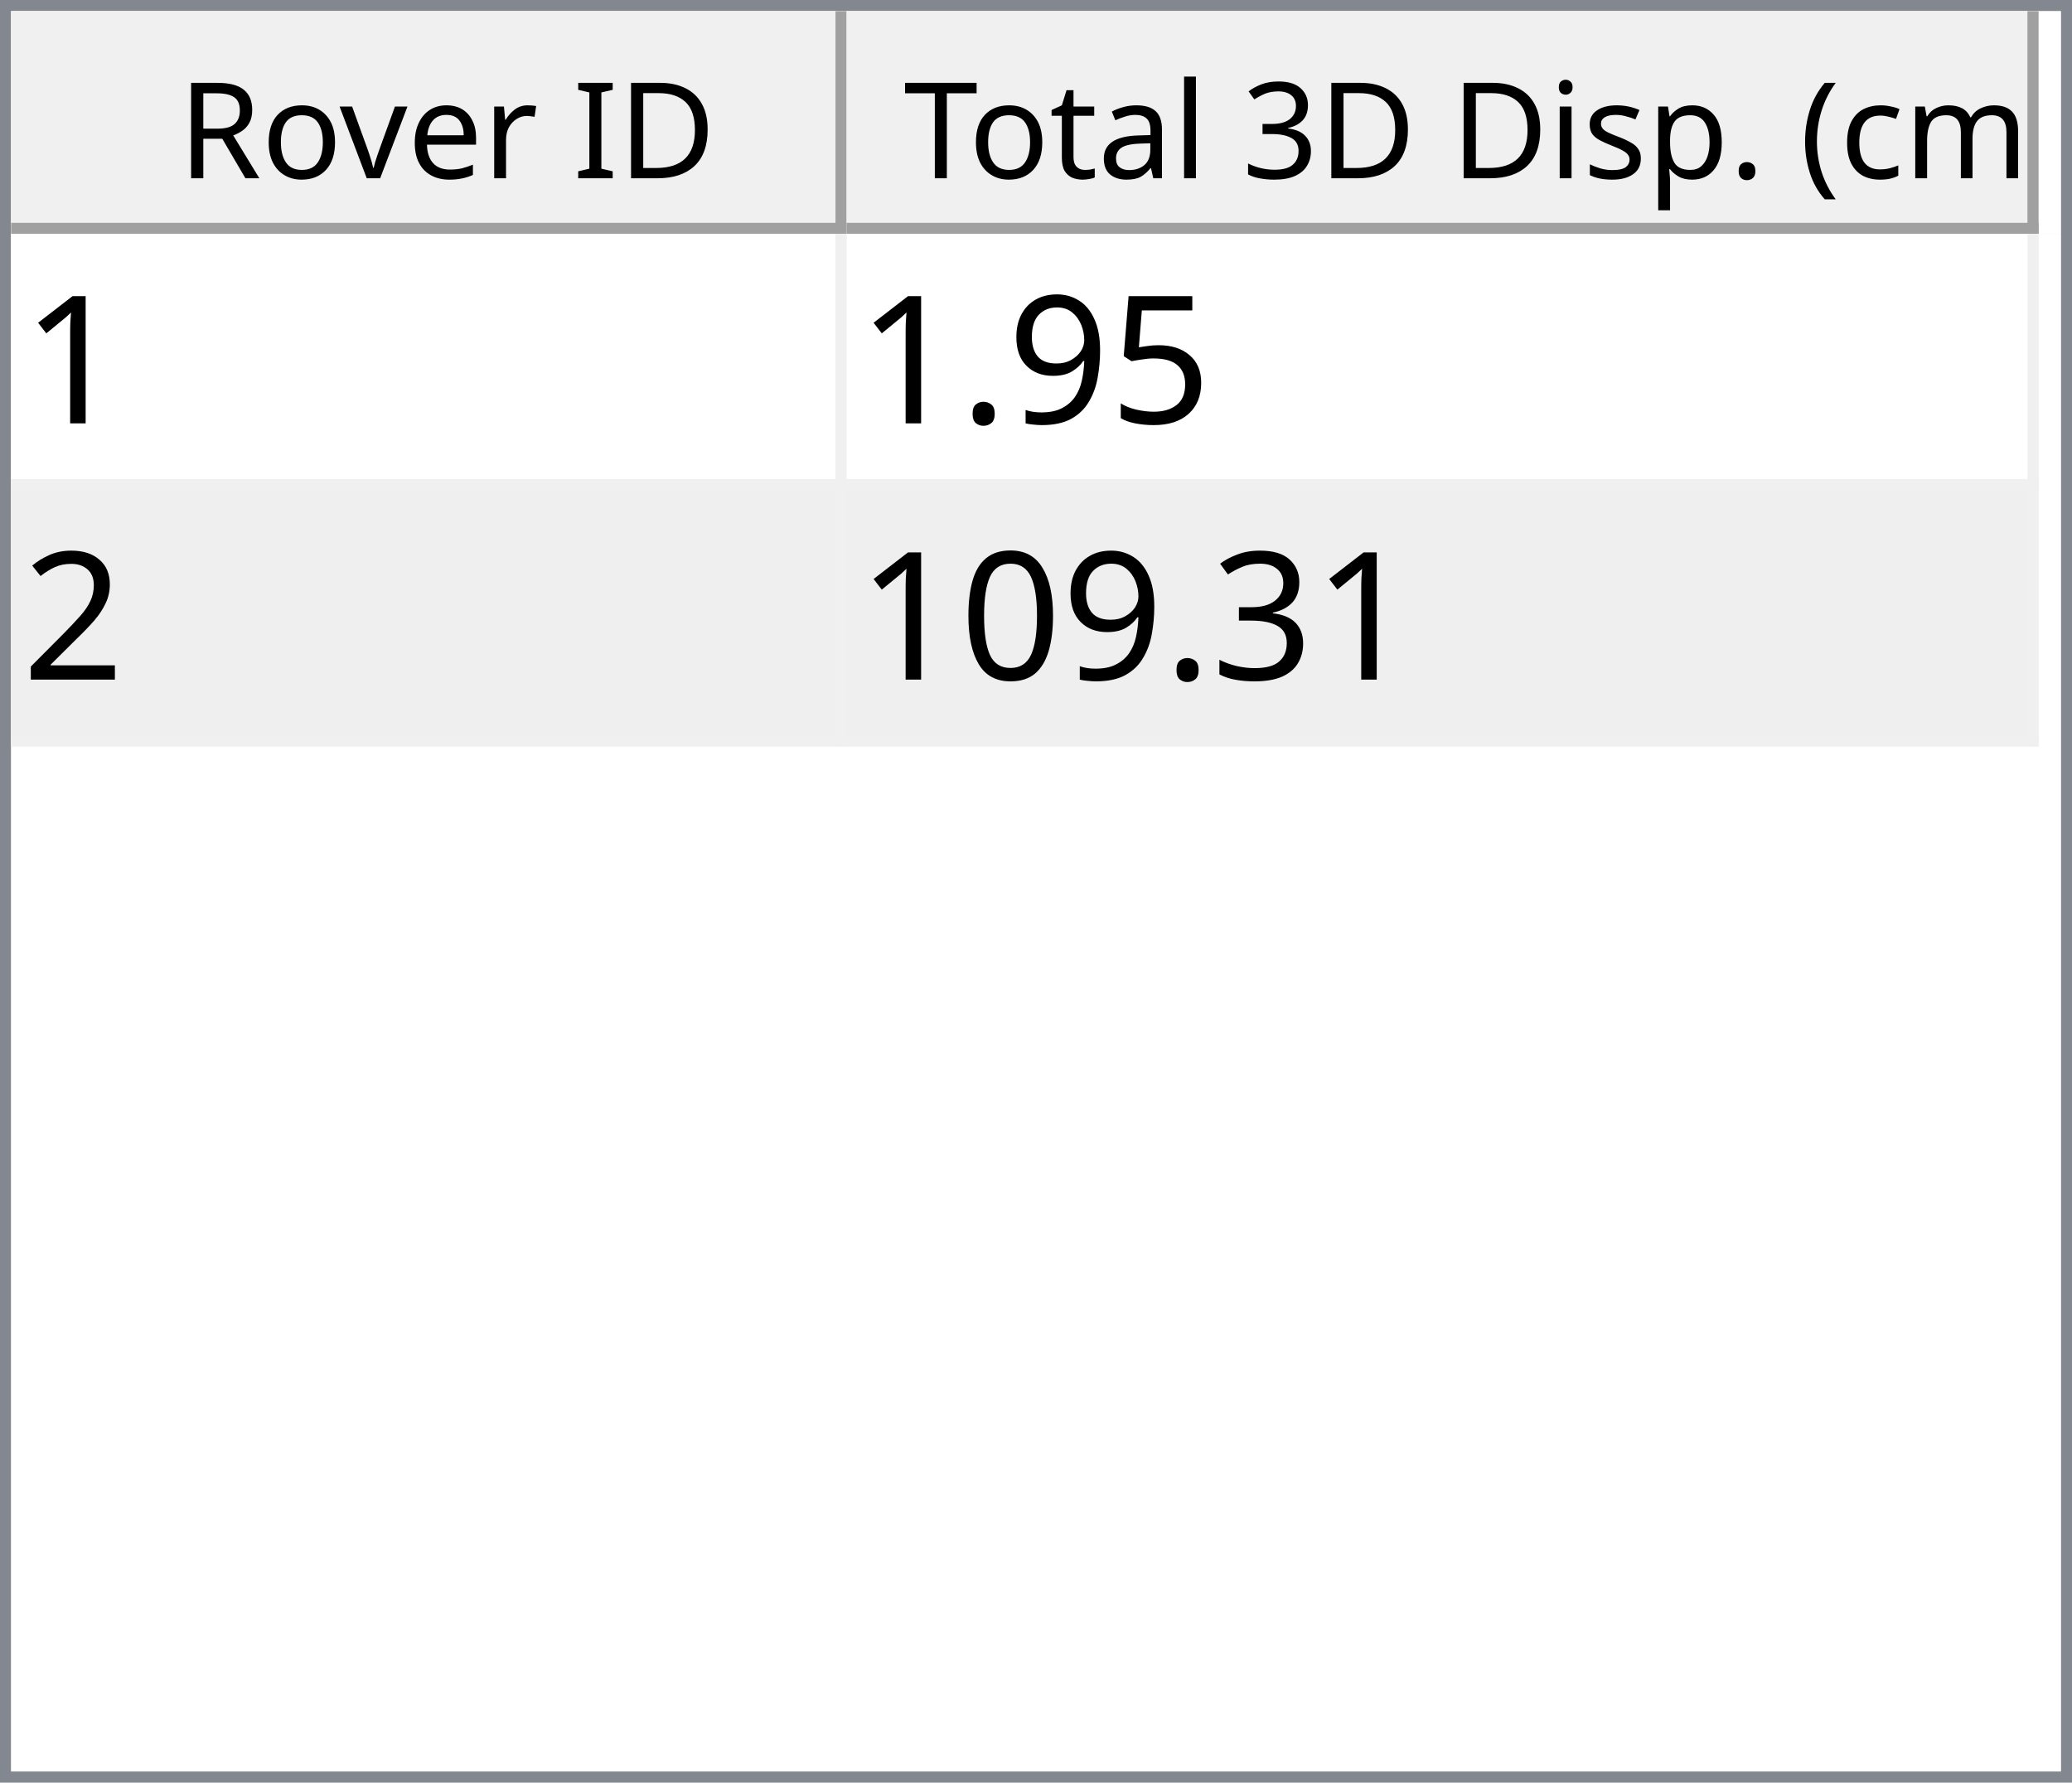
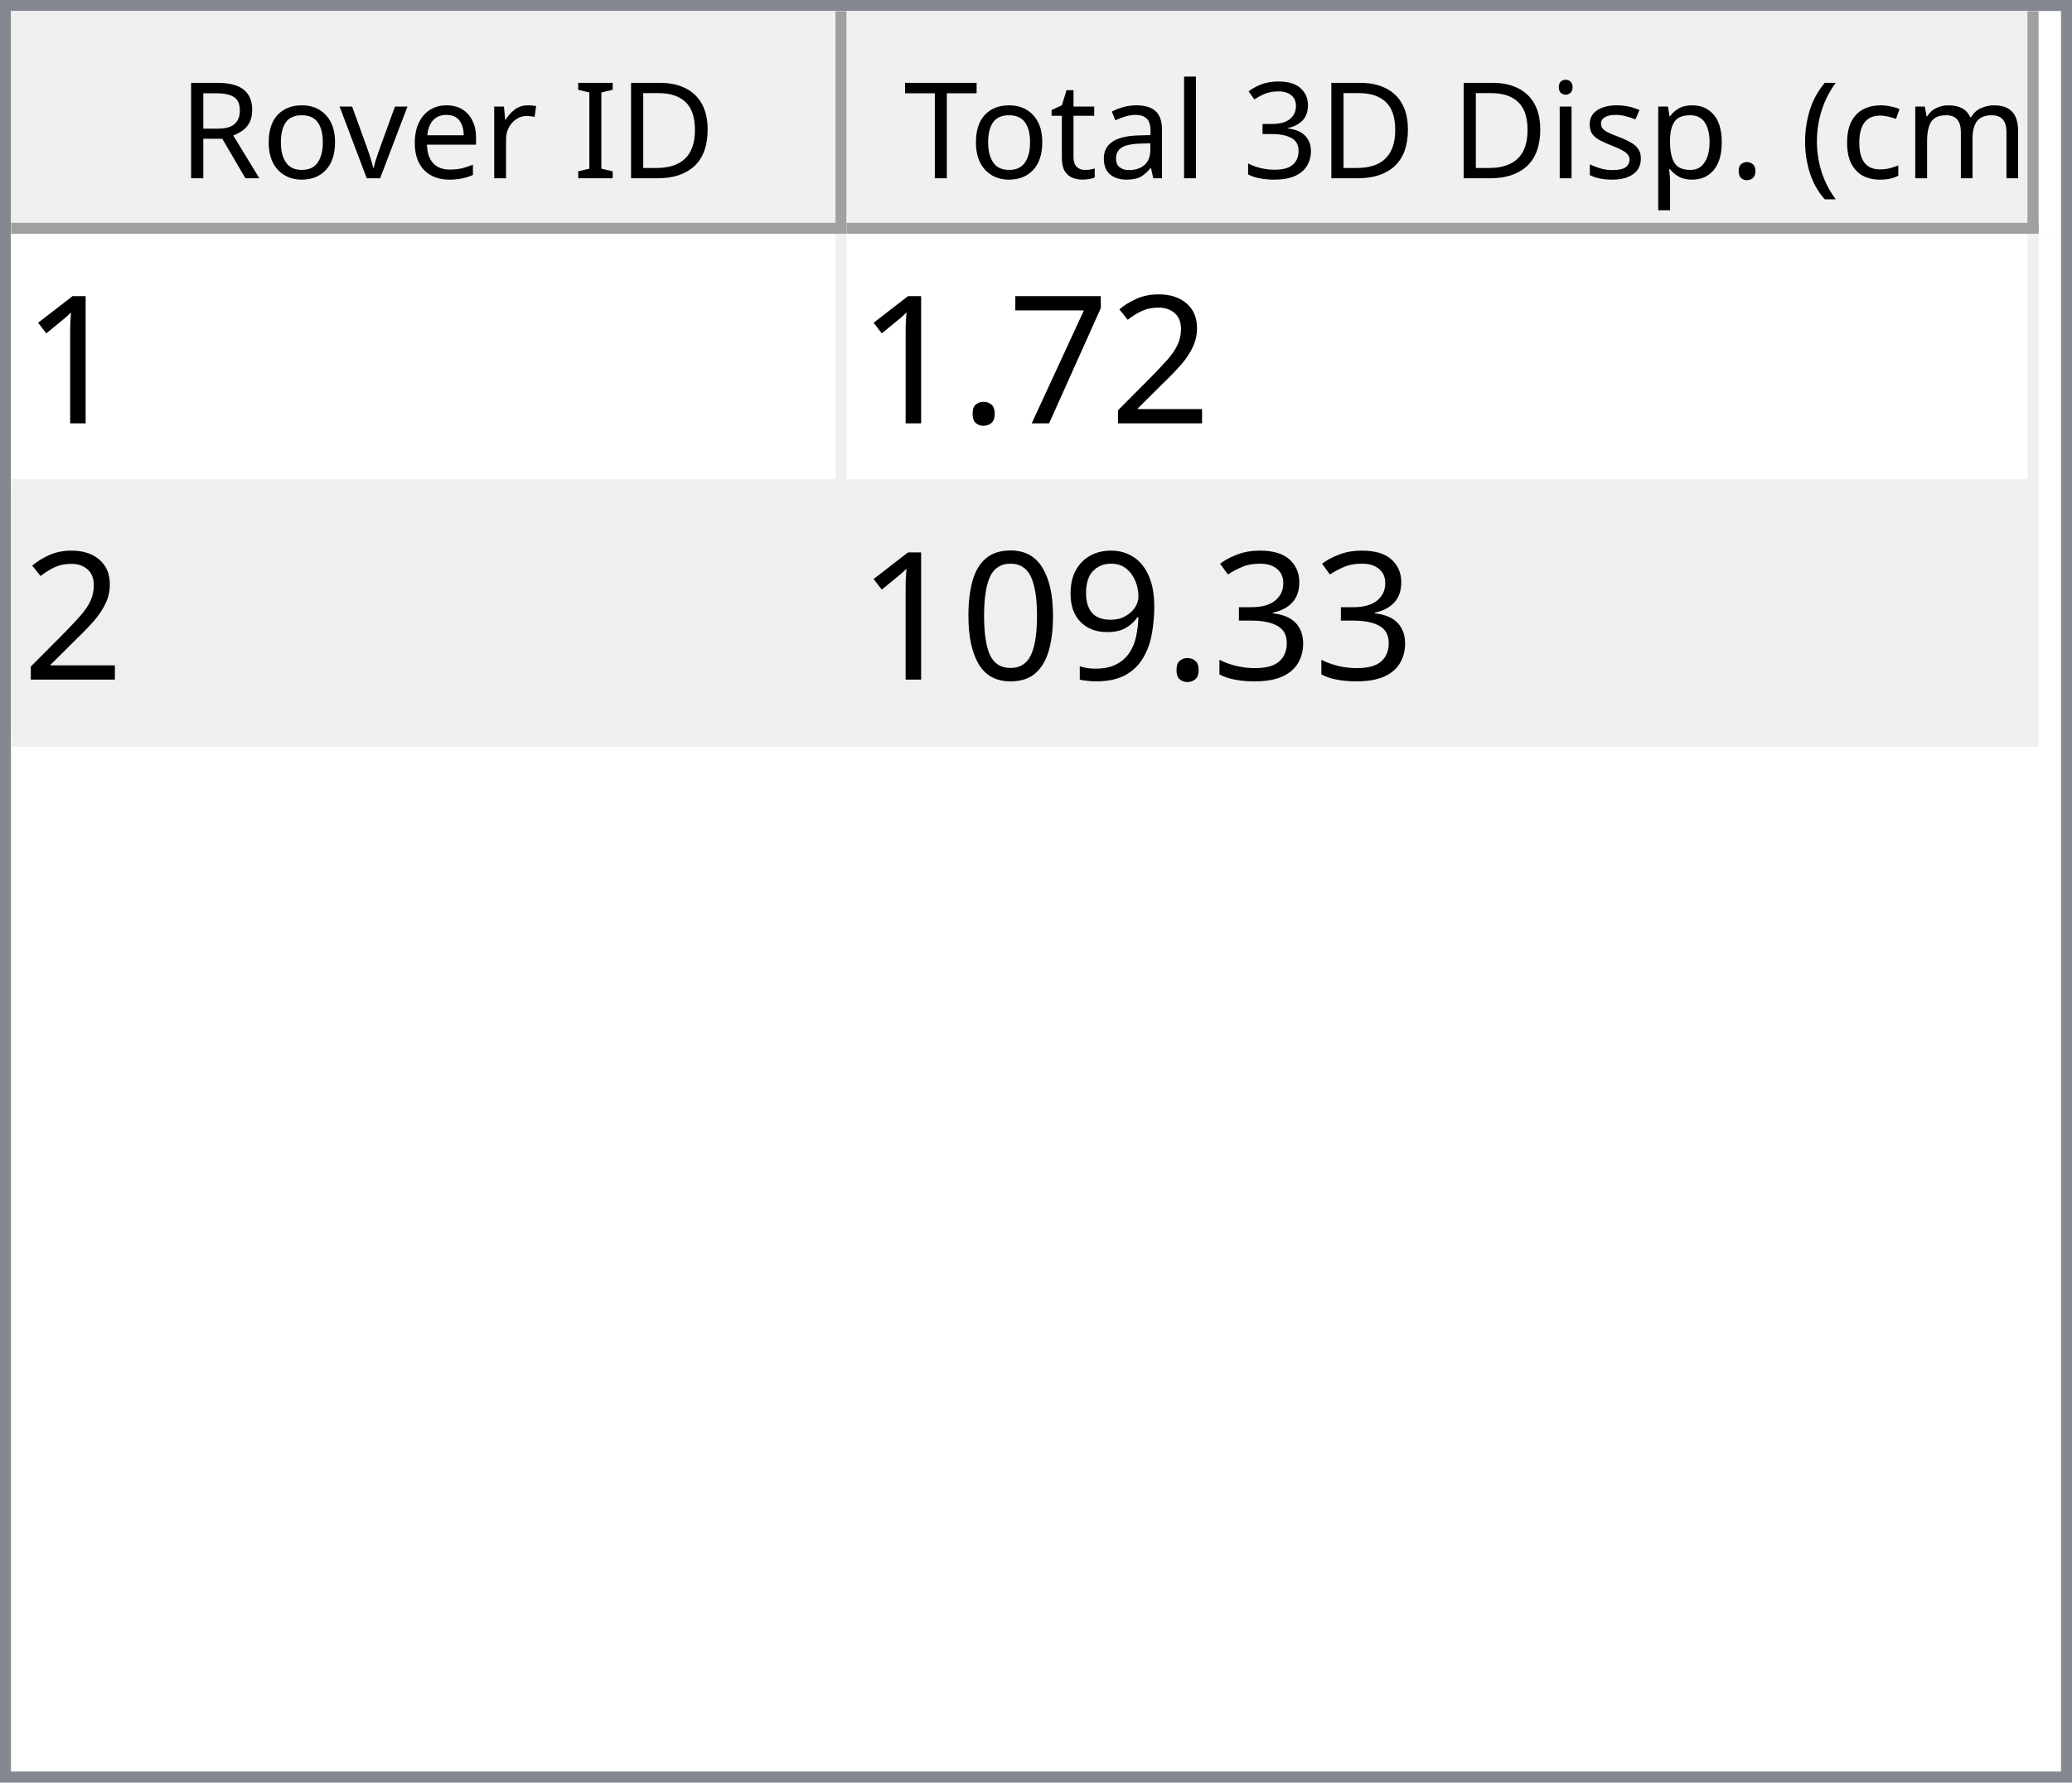
<svg xmlns="http://www.w3.org/2000/svg" style="fill-opacity:1; color-rendering:auto; color-interpolation:auto; text-rendering:auto; stroke:black; stroke-linecap:square; stroke-miterlimit:10; shape-rendering:auto; stroke-opacity:1; fill:black; stroke-dasharray:none; font-weight:normal; stroke-width:1; font-family:'Dialog'; font-style:normal; stroke-linejoin:miter; font-size:12px; stroke-dashoffset:0; image-rendering:auto;" width="186" height="160">
  <defs id="genericDefs" />
  <g>
    <defs id="defs1">
      <clipPath clipPathUnits="userSpaceOnUse" id="clipPath1">
        <path d="M0 0 L186 0 L186 160 L0 160 L0 0 Z" />
      </clipPath>
      <clipPath clipPathUnits="userSpaceOnUse" id="clipPath2">
        <path d="M0 0 L0 160 L186 160 L186 0 Z" />
      </clipPath>
      <clipPath clipPathUnits="userSpaceOnUse" id="clipPath3">
        <path d="M0 0 L0 20 L184 20 L184 0 Z" />
      </clipPath>
      <clipPath clipPathUnits="userSpaceOnUse" id="clipPath4">
        <path d="M0 0 L0 20 L75 20 L75 0 Z" />
      </clipPath>
      <clipPath clipPathUnits="userSpaceOnUse" id="clipPath5">
        <path d="M1 1 L1 19 L74 19 L74 1 Z" />
      </clipPath>
      <clipPath clipPathUnits="userSpaceOnUse" id="clipPath6">
        <path d="M0 0 L0 18 L73 18 L73 0 Z" />
      </clipPath>
      <clipPath clipPathUnits="userSpaceOnUse" id="clipPath7">
        <path d="M-0.5 -0.5 L-0.5 19.5 L74.5 19.5 L74.5 -0.5 Z" />
      </clipPath>
      <clipPath clipPathUnits="userSpaceOnUse" id="clipPath8">
        <path d="M0 0 L0 20 L107 20 L107 0 Z" />
      </clipPath>
      <clipPath clipPathUnits="userSpaceOnUse" id="clipPath9">
        <path d="M1 1 L1 19 L106 19 L106 1 Z" />
      </clipPath>
      <clipPath clipPathUnits="userSpaceOnUse" id="clipPath10">
        <path d="M0 0 L0 18 L105 18 L105 0 Z" />
      </clipPath>
      <clipPath clipPathUnits="userSpaceOnUse" id="clipPath11">
        <path d="M-0.5 -0.5 L-0.5 19.5 L106.5 19.5 L106.5 -0.5 Z" />
      </clipPath>
      <clipPath clipPathUnits="userSpaceOnUse" id="clipPath12">
        <path d="M0 0 L0 138 L184 138 L184 0 Z" />
      </clipPath>
      <clipPath clipPathUnits="userSpaceOnUse" id="clipPath13">
        <path d="M0 0 L0 46 L182 46 L182 0 Z" />
      </clipPath>
      <clipPath clipPathUnits="userSpaceOnUse" id="clipPath14">
        <path d="M-0.5 -0.5 L-0.5 45.5 L181.5 45.5 L181.5 -0.5 Z" />
      </clipPath>
      <clipPath clipPathUnits="userSpaceOnUse" id="clipPath15">
        <path d="M0 0 L0 22 L74 22 L74 0 Z" />
      </clipPath>
      <clipPath clipPathUnits="userSpaceOnUse" id="clipPath16">
        <path d="M0 0 L0 22 L106 22 L106 0 Z" />
      </clipPath>
      <font horiz-adv-x="64.551" id="font1">
        <font-face ascent="107.91" descent="25.098" units-per-em="100" style="font-style:normal; font-family:Segoe UI; font-weight:normal;" />
        <missing-glyph horiz-adv-x="64.551" d="M8.109 0 L8.109 68.266 L56.453 68.266 L56.453 0 L8.109 0 ZM15.328 7.234 L49.219 7.234 L49.219 61.031 L15.328 61.031 L15.328 7.234 Z" />
        <glyph unicode="D" horiz-adv-x="70.117" d="M9.188 0 L9.188 70.016 L28.516 70.016 Q65.531 70.016 65.531 35.891 Q65.531 19.672 55.25 9.836 Q44.969 0 27.734 0 L9.188 0 ZM17.391 62.594 L17.391 7.422 L27.828 7.422 Q41.609 7.422 49.273 14.797 Q56.938 22.172 56.938 35.688 Q56.938 62.594 28.328 62.594 L17.391 62.594 Z" />
        <glyph unicode="I" horiz-adv-x="26.611" d="M17.391 0 L9.188 0 L9.188 70.016 L17.391 70.016 L17.391 0 Z" />
        <glyph unicode=" " horiz-adv-x="27.393" d="" />
        <glyph unicode="r" horiz-adv-x="34.766" d="M34.188 41.891 Q32.078 43.5 28.125 43.5 Q23 43.5 19.555 38.672 Q16.109 33.844 16.109 25.484 L16.109 0 L8.109 0 L8.109 50 L16.109 50 L16.109 39.703 L16.312 39.703 Q18.016 44.969 21.531 47.922 Q25.047 50.875 29.391 50.875 Q32.516 50.875 34.188 50.203 L34.188 41.891 Z" />
        <glyph unicode="e" horiz-adv-x="52.295" d="M48.297 23 L12.984 23 Q13.188 14.656 17.484 10.109 Q21.781 5.562 29.297 5.562 Q37.75 5.562 44.828 11.141 L44.828 3.609 Q38.234 -1.172 27.391 -1.172 Q16.797 -1.172 10.742 5.641 Q4.688 12.453 4.688 24.812 Q4.688 36.469 11.305 43.82 Q17.922 51.172 27.734 51.172 Q37.547 51.172 42.922 44.828 Q48.297 38.484 48.297 27.203 L48.297 23 ZM40.094 29.781 Q40.047 36.719 36.75 40.578 Q33.453 44.438 27.594 44.438 Q21.922 44.438 17.969 40.383 Q14.016 36.328 13.094 29.781 L40.094 29.781 Z" />
        <glyph unicode="v" horiz-adv-x="47.9" d="M47.406 50 L27.484 0 L19.625 0 L0.688 50 L9.469 50 L22.172 13.672 Q23.578 9.672 23.922 6.688 L24.125 6.688 Q24.609 10.453 25.688 13.484 L38.969 50 L47.406 50 Z" />
        <glyph unicode="o" horiz-adv-x="58.594" d="M29 -1.172 Q17.922 -1.172 11.305 5.836 Q4.688 12.844 4.688 24.422 Q4.688 37.016 11.57 44.094 Q18.453 51.172 30.172 51.172 Q41.359 51.172 47.633 44.289 Q53.906 37.406 53.906 25.203 Q53.906 13.234 47.141 6.031 Q40.375 -1.172 29 -1.172 ZM29.594 44.438 Q21.875 44.438 17.383 39.188 Q12.891 33.938 12.891 24.703 Q12.891 15.828 17.43 10.695 Q21.969 5.562 29.594 5.562 Q37.359 5.562 41.531 10.594 Q45.703 15.625 45.703 24.906 Q45.703 34.281 41.531 39.359 Q37.359 44.438 29.594 44.438 Z" />
        <glyph unicode="R" horiz-adv-x="59.814" d="M59.375 0 L49.609 0 L37.891 19.625 Q36.281 22.359 34.766 24.289 Q33.25 26.219 31.664 27.438 Q30.078 28.656 28.25 29.219 Q26.422 29.781 24.125 29.781 L17.391 29.781 L17.391 0 L9.188 0 L9.188 70.016 L30.078 70.016 Q34.672 70.016 38.555 68.867 Q42.438 67.719 45.289 65.375 Q48.141 63.031 49.758 59.547 Q51.375 56.062 51.375 51.375 Q51.375 47.703 50.273 44.656 Q49.172 41.609 47.148 39.211 Q45.125 36.812 42.266 35.133 Q39.406 33.453 35.844 32.516 L35.844 32.328 Q37.594 31.547 38.891 30.547 Q40.188 29.547 41.359 28.18 Q42.531 26.812 43.68 25.078 Q44.828 23.344 46.234 21.047 L59.375 0 ZM17.391 62.594 L17.391 37.203 L28.516 37.203 Q31.594 37.203 34.203 38.133 Q36.812 39.062 38.719 40.797 Q40.625 42.531 41.703 45.047 Q42.781 47.562 42.781 50.688 Q42.781 56.297 39.141 59.445 Q35.5 62.594 28.609 62.594 L17.391 62.594 Z" />
        <glyph unicode=")" horiz-adv-x="30.176" d="M8.297 -15.922 L1.172 -15.922 Q16.406 2.344 16.406 26.812 Q16.406 51.469 1.078 70.016 L8.297 70.016 Q23.531 52.156 23.531 26.703 Q23.531 1.375 8.297 -15.922 Z" />
        <glyph unicode="m" horiz-adv-x="86.133" d="M79.109 0 L71.094 0 L71.094 28.719 Q71.094 37.016 68.531 40.727 Q65.969 44.438 59.906 44.438 Q54.781 44.438 51.195 39.75 Q47.609 35.062 47.609 28.516 L47.609 0 L39.594 0 L39.594 29.688 Q39.594 44.438 28.219 44.438 Q22.953 44.438 19.531 40.016 Q16.109 35.594 16.109 28.516 L16.109 0 L8.109 0 L8.109 50 L16.109 50 L16.109 42.094 L16.312 42.094 Q21.625 51.172 31.844 51.172 Q36.969 51.172 40.773 48.312 Q44.578 45.453 46 40.828 Q51.562 51.172 62.594 51.172 Q79.109 51.172 79.109 30.812 L79.109 0 Z" />
        <glyph unicode="c" horiz-adv-x="46.191" d="M42.188 2.297 Q36.422 -1.172 28.516 -1.172 Q17.828 -1.172 11.258 5.789 Q4.688 12.75 4.688 23.828 Q4.688 36.188 11.766 43.68 Q18.844 51.172 30.672 51.172 Q37.25 51.172 42.281 48.734 L42.281 40.531 Q36.719 44.438 30.375 44.438 Q22.703 44.438 17.797 38.945 Q12.891 33.453 12.891 24.516 Q12.891 15.719 17.508 10.641 Q22.125 5.562 29.891 5.562 Q36.422 5.562 42.188 9.906 L42.188 2.297 Z" />
        <glyph unicode="(" horiz-adv-x="30.176" d="M29.109 -15.922 L21.969 -15.922 Q6.844 1.375 6.844 26.703 Q6.844 52.156 21.969 70.016 L29.203 70.016 Q13.875 51.469 13.875 26.812 Q13.875 2.344 29.109 -15.922 Z" />
        <glyph unicode="." horiz-adv-x="21.68" d="M10.891 -1.078 Q8.641 -1.078 7.055 0.539 Q5.469 2.156 5.469 4.391 Q5.469 6.641 7.055 8.273 Q8.641 9.906 10.891 9.906 Q13.188 9.906 14.797 8.273 Q16.406 6.641 16.406 4.391 Q16.406 2.156 14.797 0.539 Q13.188 -1.078 10.891 -1.078 Z" />
        <glyph unicode="p" horiz-adv-x="58.789" d="M16.312 7.234 L16.109 7.234 L16.109 -23 L8.109 -23 L8.109 50 L16.109 50 L16.109 41.219 L16.312 41.219 Q22.219 51.172 33.594 51.172 Q43.266 51.172 48.688 44.461 Q54.109 37.75 54.109 26.469 Q54.109 13.922 48 6.375 Q41.891 -1.172 31.297 -1.172 Q21.578 -1.172 16.312 7.234 ZM16.109 27.391 L16.109 20.406 Q16.109 14.203 20.141 9.883 Q24.172 5.562 30.375 5.562 Q37.641 5.562 41.773 11.133 Q45.906 16.703 45.906 26.609 Q45.906 34.969 42.047 39.703 Q38.188 44.438 31.594 44.438 Q24.609 44.438 20.359 39.578 Q16.109 34.719 16.109 27.391 Z" />
        <glyph unicode="s" horiz-adv-x="42.432" d="M5.078 1.812 L5.078 10.406 Q11.625 5.562 19.484 5.562 Q30.031 5.562 30.031 12.594 Q30.031 14.594 29.125 15.992 Q28.219 17.391 26.68 18.461 Q25.141 19.531 23.07 20.383 Q21 21.234 18.609 22.172 Q15.281 23.484 12.766 24.828 Q10.25 26.172 8.57 27.859 Q6.891 29.547 6.031 31.695 Q5.172 33.844 5.172 36.719 Q5.172 40.234 6.789 42.945 Q8.406 45.656 11.086 47.484 Q13.766 49.312 17.211 50.242 Q20.656 51.172 24.312 51.172 Q30.812 51.172 35.938 48.922 L35.938 40.828 Q30.422 44.438 23.25 44.438 Q21 44.438 19.195 43.922 Q17.391 43.406 16.094 42.477 Q14.797 41.547 14.086 40.258 Q13.375 38.969 13.375 37.406 Q13.375 35.453 14.086 34.133 Q14.797 32.812 16.164 31.789 Q17.531 30.766 19.484 29.938 Q21.438 29.109 23.922 28.125 Q27.25 26.859 29.883 25.516 Q32.516 24.172 34.375 22.484 Q36.234 20.797 37.234 18.602 Q38.234 16.406 38.234 13.375 Q38.234 9.672 36.602 6.938 Q34.969 4.203 32.234 2.398 Q29.5 0.594 25.93 -0.289 Q22.359 -1.172 18.453 -1.172 Q10.75 -1.172 5.078 1.812 Z" />
        <glyph unicode="i" horiz-adv-x="24.219" d="M12.203 62.703 Q10.062 62.703 8.547 64.164 Q7.031 65.625 7.031 67.875 Q7.031 70.125 8.547 71.609 Q10.062 73.094 12.203 73.094 Q14.406 73.094 15.945 71.609 Q17.484 70.125 17.484 67.875 Q17.484 65.719 15.945 64.211 Q14.406 62.703 12.203 62.703 ZM16.109 0 L8.109 0 L8.109 50 L16.109 50 L16.109 0 Z" />
        <glyph unicode="3" horiz-adv-x="53.906" d="M46.531 19.828 Q46.531 15.094 44.75 11.211 Q42.969 7.328 39.719 4.57 Q36.469 1.812 31.93 0.297 Q27.391 -1.219 21.922 -1.219 Q11.922 -1.219 6 2.594 L6 11.188 Q13.094 5.609 22.219 5.609 Q25.875 5.609 28.828 6.539 Q31.781 7.469 33.906 9.227 Q36.031 10.984 37.18 13.477 Q38.328 15.969 38.328 19.094 Q38.328 32.812 18.797 32.812 L12.984 32.812 L12.984 39.594 L18.5 39.594 Q35.797 39.594 35.797 52.484 Q35.797 64.406 22.609 64.406 Q15.188 64.406 8.688 59.422 L8.688 67.188 Q15.375 71.188 24.609 71.188 Q29 71.188 32.57 69.969 Q36.141 68.75 38.68 66.555 Q41.219 64.359 42.609 61.281 Q44 58.203 44 54.5 Q44 40.672 30.031 36.719 L30.031 36.531 Q33.594 36.141 36.625 34.797 Q39.656 33.453 41.852 31.305 Q44.047 29.156 45.289 26.25 Q46.531 23.344 46.531 19.828 Z" />
        <glyph unicode="l" horiz-adv-x="24.219" d="M16.109 0 L8.109 0 L8.109 74.031 L16.109 74.031 L16.109 0 Z" />
        <glyph unicode="a" horiz-adv-x="50.879" d="M43.891 0 L35.891 0 L35.891 7.812 L35.688 7.812 Q30.469 -1.172 20.312 -1.172 Q12.844 -1.172 8.617 2.781 Q4.391 6.734 4.391 13.281 Q4.391 27.297 20.906 29.594 L35.891 31.688 Q35.891 44.438 25.594 44.438 Q16.547 44.438 9.281 38.281 L9.281 46.484 Q16.656 51.172 26.266 51.172 Q43.891 51.172 43.891 32.516 L43.891 0 ZM35.891 25.297 L23.828 23.641 Q18.266 22.859 15.43 20.875 Q12.594 18.891 12.594 13.875 Q12.594 10.203 15.211 7.883 Q17.828 5.562 22.172 5.562 Q28.125 5.562 32.008 9.742 Q35.891 13.922 35.891 20.312 L35.891 25.297 Z" />
        <glyph unicode="t" horiz-adv-x="33.887" d="M31.297 0.484 Q28.469 -1.078 23.828 -1.078 Q10.688 -1.078 10.688 13.578 L10.688 43.172 L2.094 43.172 L2.094 50 L10.688 50 L10.688 62.203 L18.703 64.797 L18.703 50 L31.297 50 L31.297 43.172 L18.703 43.172 L18.703 14.984 Q18.703 9.969 20.414 7.82 Q22.125 5.672 26.078 5.672 Q29.109 5.672 31.297 7.328 L31.297 0.484 Z" />
        <glyph unicode="T" horiz-adv-x="52.393" d="M50.594 62.594 L30.375 62.594 L30.375 0 L22.172 0 L22.172 62.594 L2 62.594 L2 70.016 L50.594 70.016 L50.594 62.594 Z" />
      </font>
      <font horiz-adv-x="75.0" id="font2">
        <font-face ascent="100.537" descent="21.973" units-per-em="100" style="font-style:normal; font-family:sans-serif; font-weight:normal;" />
        <missing-glyph horiz-adv-x="75.0" d="M12.5 0 L12.5 62.5 L62.5 62.5 L62.5 0 L12.5 0 ZM14.062 1.562 L60.938 1.562 L60.938 60.938 L14.062 60.938 L14.062 1.562 Z" />
        <glyph unicode="1" horiz-adv-x="55.615" d="M37.25 0 L28.469 0 L28.469 56 Q25.297 52.984 20.141 49.953 Q14.984 46.922 10.891 45.406 L10.891 53.906 Q18.266 57.375 23.781 62.305 Q29.297 67.234 31.594 71.875 L37.25 71.875 L37.25 0 Z" />
-         <glyph unicode="5" horiz-adv-x="55.615" d="M4.156 18.75 L13.375 19.531 Q14.406 12.797 18.141 9.398 Q21.875 6 27.156 6 Q33.5 6 37.891 10.789 Q42.281 15.578 42.281 23.484 Q42.281 31 38.062 35.352 Q33.844 39.703 27 39.703 Q22.75 39.703 19.336 37.773 Q15.922 35.844 13.969 32.766 L5.719 33.844 L12.641 70.609 L48.25 70.609 L48.25 62.203 L19.672 62.203 L15.828 42.969 Q22.266 47.469 29.344 47.469 Q38.719 47.469 45.164 40.969 Q51.609 34.469 51.609 24.266 Q51.609 14.547 45.953 7.469 Q39.062 -1.219 27.156 -1.219 Q17.391 -1.219 11.211 4.25 Q5.031 9.719 4.156 18.75 Z" />
+         <glyph unicode="2" horiz-adv-x="55.615" d="M50.344 8.453 L50.344 0 L3.031 0 Q2.938 3.172 4.047 6.109 Q5.859 10.938 9.836 15.625 Q13.812 20.312 21.344 26.469 Q33.016 36.031 37.117 41.625 Q41.219 47.219 41.219 52.203 Q41.219 57.422 37.477 61.008 Q33.734 64.594 27.734 64.594 Q21.391 64.594 17.578 60.789 Q13.766 56.984 13.719 50.25 L4.688 51.172 Q5.609 61.281 11.664 66.578 Q17.719 71.875 27.938 71.875 Q38.234 71.875 44.242 66.164 Q50.25 60.453 50.25 52 Q50.25 47.703 48.492 43.555 Q46.734 39.406 42.656 34.812 Q38.578 30.219 29.109 22.219 Q21.188 15.578 18.945 13.211 Q16.703 10.844 15.234 8.453 L50.344 8.453 Z" />
+         <glyph unicode="7" horiz-adv-x="55.615" d="M4.734 62.203 L4.734 70.656 L51.078 70.656 L51.078 63.812 Q44.234 56.547 37.523 44.484 Q30.812 32.422 27.156 19.672 Q24.516 10.688 23.781 0 L14.75 0 Q14.891 8.453 18.062 20.414 Q21.234 32.375 27.172 43.484 Q33.109 54.594 39.797 62.203 L4.734 62.203 Z" />
+         <glyph unicode="." horiz-adv-x="27.783" d="M9.078 0 L9.078 10.016 L19.094 10.016 L19.094 0 L9.078 0 Z" />
+         <glyph unicode="3" horiz-adv-x="55.615" d="M4.203 18.891 L12.984 20.062 Q14.5 12.594 18.141 9.297 Q21.781 6 27 6 Q33.203 6 37.477 10.297 Q41.75 14.594 41.75 20.953 Q41.75 27 37.797 30.93 Q33.844 34.859 27.734 34.859 Q25.25 34.859 21.531 33.891 L22.516 41.609 Q23.391 41.5 23.922 41.5 Q29.547 41.5 34.039 44.43 Q38.531 47.359 38.531 53.469 Q38.531 58.297 35.258 61.477 Q31.984 64.656 26.812 64.656 Q21.688 64.656 18.266 61.43 Q14.844 58.203 13.875 51.766 L5.078 53.328 Q6.688 62.156 12.398 67.016 Q18.109 71.875 26.609 71.875 Q32.469 71.875 37.398 69.359 Q42.328 66.844 44.945 62.5 Q47.562 58.156 47.562 53.266 Q47.562 48.641 45.07 44.828 Q42.578 41.016 37.703 38.766 Q44.047 37.312 47.562 32.695 Q51.078 28.078 51.078 21.141 Q51.078 11.766 44.242 5.25 Q37.406 -1.266 26.953 -1.266 Q17.531 -1.266 11.305 4.352 Q5.078 9.969 4.203 18.891 Z" />
        <glyph unicode="9" horiz-adv-x="55.615" d="M5.469 16.547 L13.922 17.328 Q14.984 11.375 18.016 8.688 Q21.047 6 25.781 6 Q29.828 6 32.883 7.859 Q35.938 9.719 37.891 12.82 Q39.844 15.922 41.164 21.195 Q42.484 26.469 42.484 31.938 Q42.484 32.516 42.438 33.688 Q39.797 29.5 35.234 26.883 Q30.672 24.266 25.344 24.266 Q16.453 24.266 10.305 30.711 Q4.156 37.156 4.156 47.703 Q4.156 58.594 10.578 65.234 Q17 71.875 26.656 71.875 Q33.641 71.875 39.43 68.117 Q45.219 64.359 48.219 57.398 Q51.219 50.438 51.219 37.25 Q51.219 23.531 48.242 15.406 Q45.266 7.281 39.383 3.031 Q33.5 -1.219 25.594 -1.219 Q17.188 -1.219 11.867 3.445 Q6.547 8.109 5.469 16.547 ZM41.453 48.141 Q41.453 55.719 37.43 60.156 Q33.406 64.594 27.734 64.594 Q21.875 64.594 17.531 59.812 Q13.188 55.031 13.188 47.406 Q13.188 40.578 17.312 36.305 Q21.438 32.031 27.484 32.031 Q33.594 32.031 37.523 36.305 Q41.453 40.578 41.453 48.141 Z" />
-         <glyph unicode="." horiz-adv-x="27.783" d="M9.078 0 L9.078 10.016 L19.094 10.016 L19.094 0 L9.078 0 Z" />
-         <glyph unicode="2" horiz-adv-x="55.615" d="M50.344 8.453 L50.344 0 L3.031 0 Q2.938 3.172 4.047 6.109 Q5.859 10.938 9.836 15.625 Q13.812 20.312 21.344 26.469 Q33.016 36.031 37.117 41.625 Q41.219 47.219 41.219 52.203 Q41.219 57.422 37.477 61.008 Q33.734 64.594 27.734 64.594 Q21.391 64.594 17.578 60.789 Q13.766 56.984 13.719 50.25 L4.688 51.172 Q5.609 61.281 11.664 66.578 Q17.719 71.875 27.938 71.875 Q38.234 71.875 44.242 66.164 Q50.25 60.453 50.25 52 Q50.25 47.703 48.492 43.555 Q46.734 39.406 42.656 34.812 Q38.578 30.219 29.109 22.219 Q21.188 15.578 18.945 13.211 Q16.703 10.844 15.234 8.453 L50.344 8.453 Z" />
-         <glyph unicode="3" horiz-adv-x="55.615" d="M4.203 18.891 L12.984 20.062 Q14.5 12.594 18.141 9.297 Q21.781 6 27 6 Q33.203 6 37.477 10.297 Q41.75 14.594 41.75 20.953 Q41.75 27 37.797 30.93 Q33.844 34.859 27.734 34.859 Q25.25 34.859 21.531 33.891 L22.516 41.609 Q23.391 41.5 23.922 41.5 Q29.547 41.5 34.039 44.43 Q38.531 47.359 38.531 53.469 Q38.531 58.297 35.258 61.477 Q31.984 64.656 26.812 64.656 Q21.688 64.656 18.266 61.43 Q14.844 58.203 13.875 51.766 L5.078 53.328 Q6.688 62.156 12.398 67.016 Q18.109 71.875 26.609 71.875 Q32.469 71.875 37.398 69.359 Q42.328 66.844 44.945 62.5 Q47.562 58.156 47.562 53.266 Q47.562 48.641 45.07 44.828 Q42.578 41.016 37.703 38.766 Q44.047 37.312 47.562 32.695 Q51.078 28.078 51.078 21.141 Q51.078 11.766 44.242 5.25 Q37.406 -1.266 26.953 -1.266 Q17.531 -1.266 11.305 4.352 Q5.078 9.969 4.203 18.891 Z" />
        <glyph unicode="0" horiz-adv-x="55.615" d="M4.156 35.297 Q4.156 48 6.766 55.742 Q9.375 63.484 14.523 67.68 Q19.672 71.875 27.484 71.875 Q33.25 71.875 37.594 69.555 Q41.938 67.234 44.773 62.867 Q47.609 58.5 49.219 52.227 Q50.828 45.953 50.828 35.297 Q50.828 22.703 48.242 14.969 Q45.656 7.234 40.508 3.008 Q35.359 -1.219 27.484 -1.219 Q17.141 -1.219 11.234 6.203 Q4.156 15.141 4.156 35.297 ZM13.188 35.297 Q13.188 17.672 17.312 11.836 Q21.438 6 27.484 6 Q33.547 6 37.672 11.859 Q41.797 17.719 41.797 35.297 Q41.797 52.984 37.672 58.789 Q33.547 64.594 27.391 64.594 Q21.344 64.594 17.719 59.469 Q13.188 52.938 13.188 35.297 Z" />
      </font>
    </defs>
    <g style="fill:white; stroke:white;">
      <rect x="0" y="0" width="186" style="clip-path:url(#clipPath1); stroke:none;" height="160" />
    </g>
    <g style="fill:white; text-rendering:optimizeSpeed; color-rendering:optimizeSpeed; image-rendering:optimizeSpeed; shape-rendering:crispEdges; stroke:white; color-interpolation:sRGB;">
      <rect x="0" width="186" height="160" y="0" style="stroke:none;" />
      <path style="stroke:none;" d="M0 160 L186 160 L186 0 L0 0 Z" />
    </g>
    <g style="fill:rgb(240,240,240); font-family:'Segoe UI'; stroke:rgb(240,240,240);">
      <rect x="0" y="0" width="186" style="clip-path:url(#clipPath2); stroke:none;" height="160" />
    </g>
    <g style="fill:rgb(130,135,144); font-family:'Segoe UI'; stroke:rgb(130,135,144);">
      <path d="M0 0 L186 0 L186 160 L0 160 L0 0 ZM1 1 L185 1 L185 159 L1 159 L1 1 Z" style="fill-rule:evenodd; clip-path:url(#clipPath2); stroke:none;" />
    </g>
    <g style="fill:white; font-family:'Segoe UI'; stroke:white;" transform="translate(1,1)">
      <rect x="0" y="0" width="184" style="clip-path:url(#clipPath3); stroke:none;" height="20" />
    </g>
    <g style="fill:rgb(240,240,240); font-family:'Segoe UI'; stroke:rgb(240,240,240);" transform="translate(1,1)">
      <rect x="0" y="0" width="75" style="clip-path:url(#clipPath4); stroke:none;" height="20" />
    </g>
    <g style="font-family:'Segoe UI';" transform="translate(2,2)">
      <text x="14" xml:space="preserve" y="14" style="clip-path:url(#clipPath6); stroke:none;">Rover ID</text>
    </g>
    <g style="fill:rgb(160,160,160); font-family:'Segoe UI'; stroke:rgb(160,160,160); stroke-linejoin:bevel;" transform="translate(1.5,1.5)">
      <line x1="74" x2="74" y1="0" style="fill:none; clip-path:url(#clipPath7);" y2="19" />
    </g>
    <g style="fill:rgb(160,160,160); font-family:'Segoe UI'; stroke:rgb(160,160,160); stroke-linejoin:bevel;" transform="matrix(1,0,0,1,1,1) translate(0.5,0.5)">
      <line x1="0" x2="74" y1="19" style="fill:none; clip-path:url(#clipPath7);" y2="19" />
    </g>
    <g style="fill:rgb(240,240,240); font-family:'Segoe UI'; stroke:rgb(240,240,240);" transform="translate(76,1)">
      <rect x="0" y="0" width="107" style="clip-path:url(#clipPath8); stroke:none;" height="20" />
    </g>
    <g style="font-family:'Segoe UI';" transform="translate(77,2)">
      <text x="1" xml:space="preserve" y="14" style="clip-path:url(#clipPath10); stroke:none;"> Total 3D Disp. (cm)</text>
    </g>
    <g style="fill:rgb(160,160,160); font-family:'Segoe UI'; stroke:rgb(160,160,160); stroke-linejoin:bevel;" transform="translate(76.5,1.5)">
      <line x1="106" x2="106" y1="0" style="fill:none; clip-path:url(#clipPath11);" y2="19" />
    </g>
    <g style="fill:rgb(160,160,160); font-family:'Segoe UI'; stroke:rgb(160,160,160); stroke-linejoin:bevel;" transform="matrix(1,0,0,1,76,1) translate(0.5,0.5)">
      <line x1="0" x2="106" y1="19" style="fill:none; clip-path:url(#clipPath11);" y2="19" />
    </g>
    <g style="fill:white; font-family:'Segoe UI'; stroke:white;" transform="translate(1,21)">
      <rect x="0" y="0" width="184" style="clip-path:url(#clipPath12); stroke:none;" height="138" />
    </g>
    <g style="fill:rgb(240,240,240); font-size:16px; font-family:sans-serif; stroke:rgb(240,240,240);" transform="translate(1,21)">
      <rect x="0" y="0" width="182" style="clip-path:url(#clipPath13); stroke:none;" height="46" />
      <line transform="translate(0.5,0.5)" x1="0" x2="181" y1="22" style="clip-path:url(#clipPath14); fill:none; stroke-linejoin:bevel;" y2="22" />
    </g>
    <g transform="matrix(1,0,0,1,1,21) translate(0.5,0.5)" style="fill:rgb(240,240,240); font-size:16px; font-family:sans-serif; stroke:rgb(240,240,240); stroke-linejoin:bevel;">
      <line x1="0" x2="181" y1="45" style="fill:none; clip-path:url(#clipPath14);" y2="45" />
    </g>
    <g transform="matrix(1,0,0,1,1,21) translate(0.5,0.5)" style="fill:rgb(240,240,240); font-size:16px; font-family:sans-serif; stroke:rgb(240,240,240); stroke-linejoin:bevel;">
      <line x1="74" x2="74" y1="0" style="fill:none; clip-path:url(#clipPath14);" y2="45" />
    </g>
    <g transform="matrix(1,0,0,1,1,21) translate(0.5,0.5)" style="fill:rgb(240,240,240); font-size:16px; font-family:sans-serif; stroke:rgb(240,240,240); stroke-linejoin:bevel;">
      <line x1="181" x2="181" y1="0" style="fill:none; clip-path:url(#clipPath14);" y2="45" />
    </g>
    <g style="fill:white; font-size:16px; font-family:sans-serif; stroke:white;" transform="matrix(1,0,0,1,1,21)">
      <rect x="0" y="0" width="74" style="clip-path:url(#clipPath15); stroke:none;" height="22" />
      <text x="1" y="17" style="fill:black; clip-path:url(#clipPath15); stroke:none;" xml:space="preserve">1</text>
    </g>
    <g style="fill:white; font-size:16px; font-family:sans-serif; stroke:white;" transform="matrix(1,0,0,1,1,21) translate(75,0)">
      <rect x="0" y="0" width="106" style="clip-path:url(#clipPath16); stroke:none;" height="22" />
-       <text x="1" y="17" style="fill:black; clip-path:url(#clipPath16); stroke:none;" xml:space="preserve">1.95</text>
+       <text x="1" y="17" style="fill:black; clip-path:url(#clipPath16); stroke:none;" xml:space="preserve">1.72</text>
    </g>
    <g style="fill:rgb(239,239,239); font-size:16px; font-family:sans-serif; stroke:rgb(239,239,239);" transform="matrix(1,0,0,1,1,21) translate(0,23)">
      <rect x="0" y="0" width="74" style="clip-path:url(#clipPath15); stroke:none;" height="22" />
      <text x="1" y="17" style="fill:black; clip-path:url(#clipPath15); stroke:none;" xml:space="preserve">2</text>
    </g>
    <g style="fill:rgb(239,239,239); font-size:16px; font-family:sans-serif; stroke:rgb(239,239,239);" transform="matrix(1,0,0,1,1,21) translate(75,23)">
      <rect x="0" y="0" width="106" style="clip-path:url(#clipPath16); stroke:none;" height="22" />
-       <text x="1" y="17" style="fill:black; clip-path:url(#clipPath16); stroke:none;" xml:space="preserve">109.31</text>
+       <text x="1" y="17" style="fill:black; clip-path:url(#clipPath16); stroke:none;" xml:space="preserve">109.33</text>
    </g>
  </g>
</svg>
